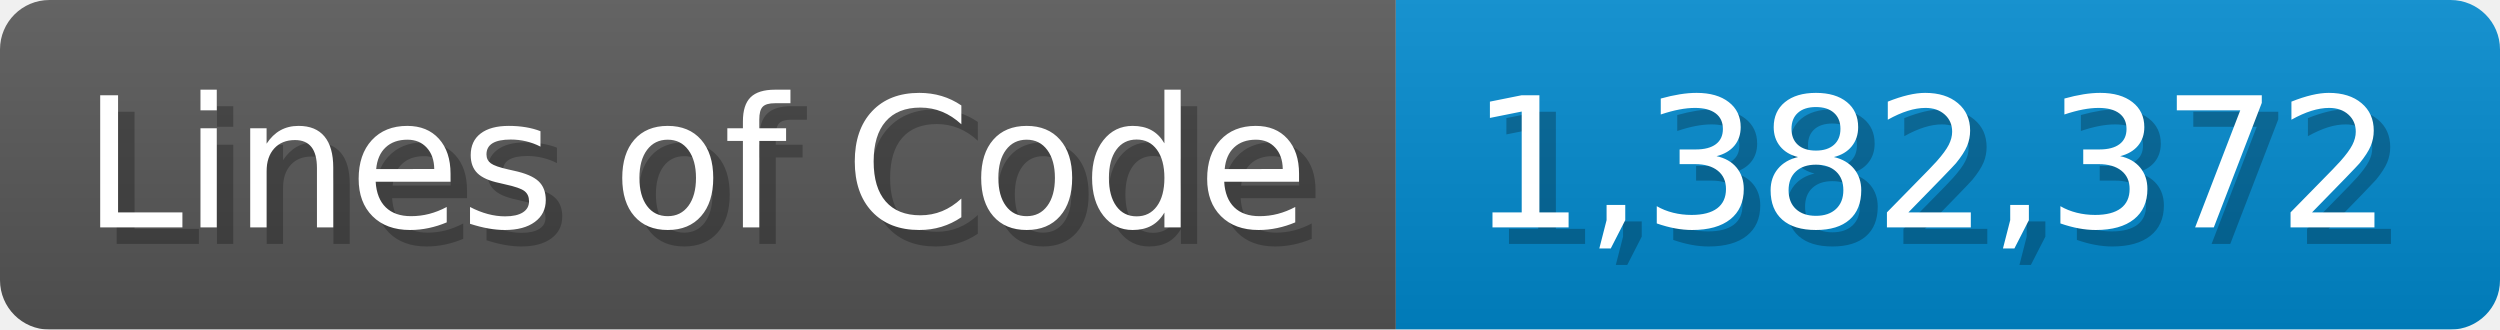
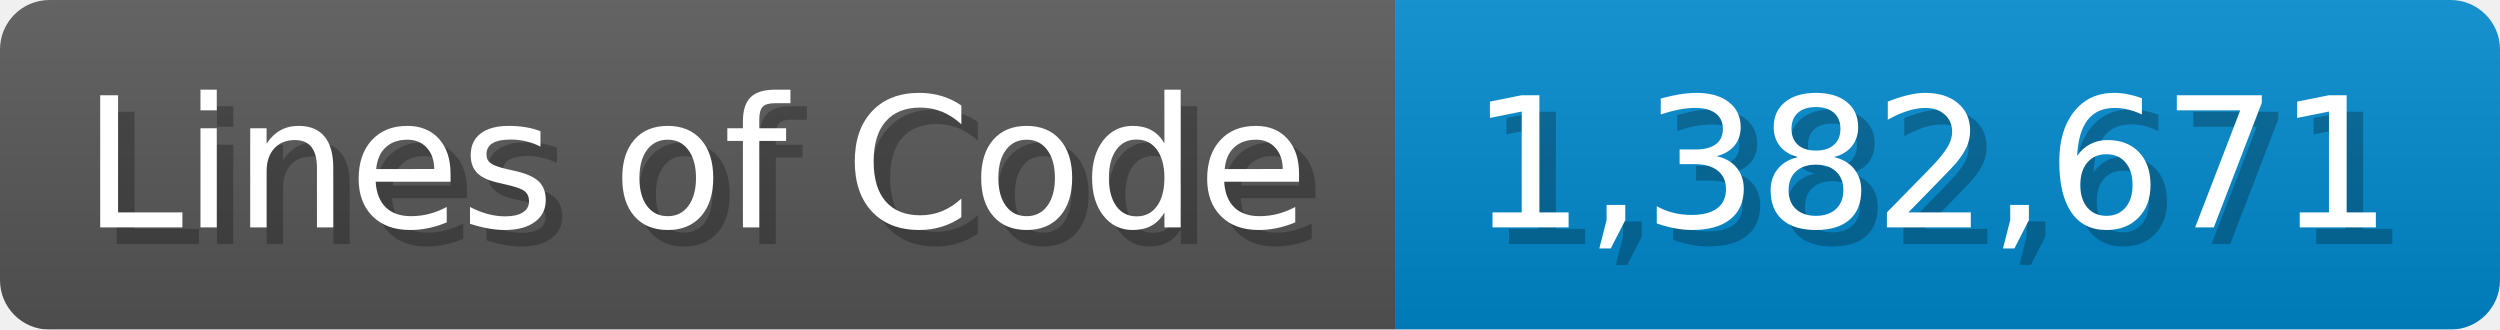
<svg xmlns="http://www.w3.org/2000/svg" width="151.7" height="20" viewBox="0 0 1517 200">
  <linearGradient id="a" x2="0" y2="100%">
    <stop offset="0" stop-opacity=".1" stop-color="#EEE" />
    <stop offset="1" stop-opacity=".1" />
  </linearGradient>
  <mask id="m">
    <rect width="1517" height="200" rx="30" fill="#FFF" />
  </mask>
  <g mask="url(#m)">
    <rect width="847" height="200" fill="#555" />
    <rect width="670" height="200" fill="#08C" x="847" />
    <rect width="1517" height="200" fill="url(#a)" />
  </g>
  <g fill="#fff" text-anchor="start" font-family="Verdana,DejaVu Sans,sans-serif" font-size="110">
    <text x="60" y="148" textLength="747" fill="#000" opacity="0.25">Lines of Code</text>
    <text x="50" y="138" textLength="747">Lines of Code</text>
-     <text x="902" y="148" textLength="570" fill="#000" opacity="0.25">1,382,372</text>
-     <text x="892" y="138" textLength="570">1,382,372</text>
+     <text x="902" y="148" textLength="570" fill="#000" opacity="0.25">1,382,671</text>
+     <text x="892" y="138" textLength="570">1,382,671</text>
  </g>
</svg>
